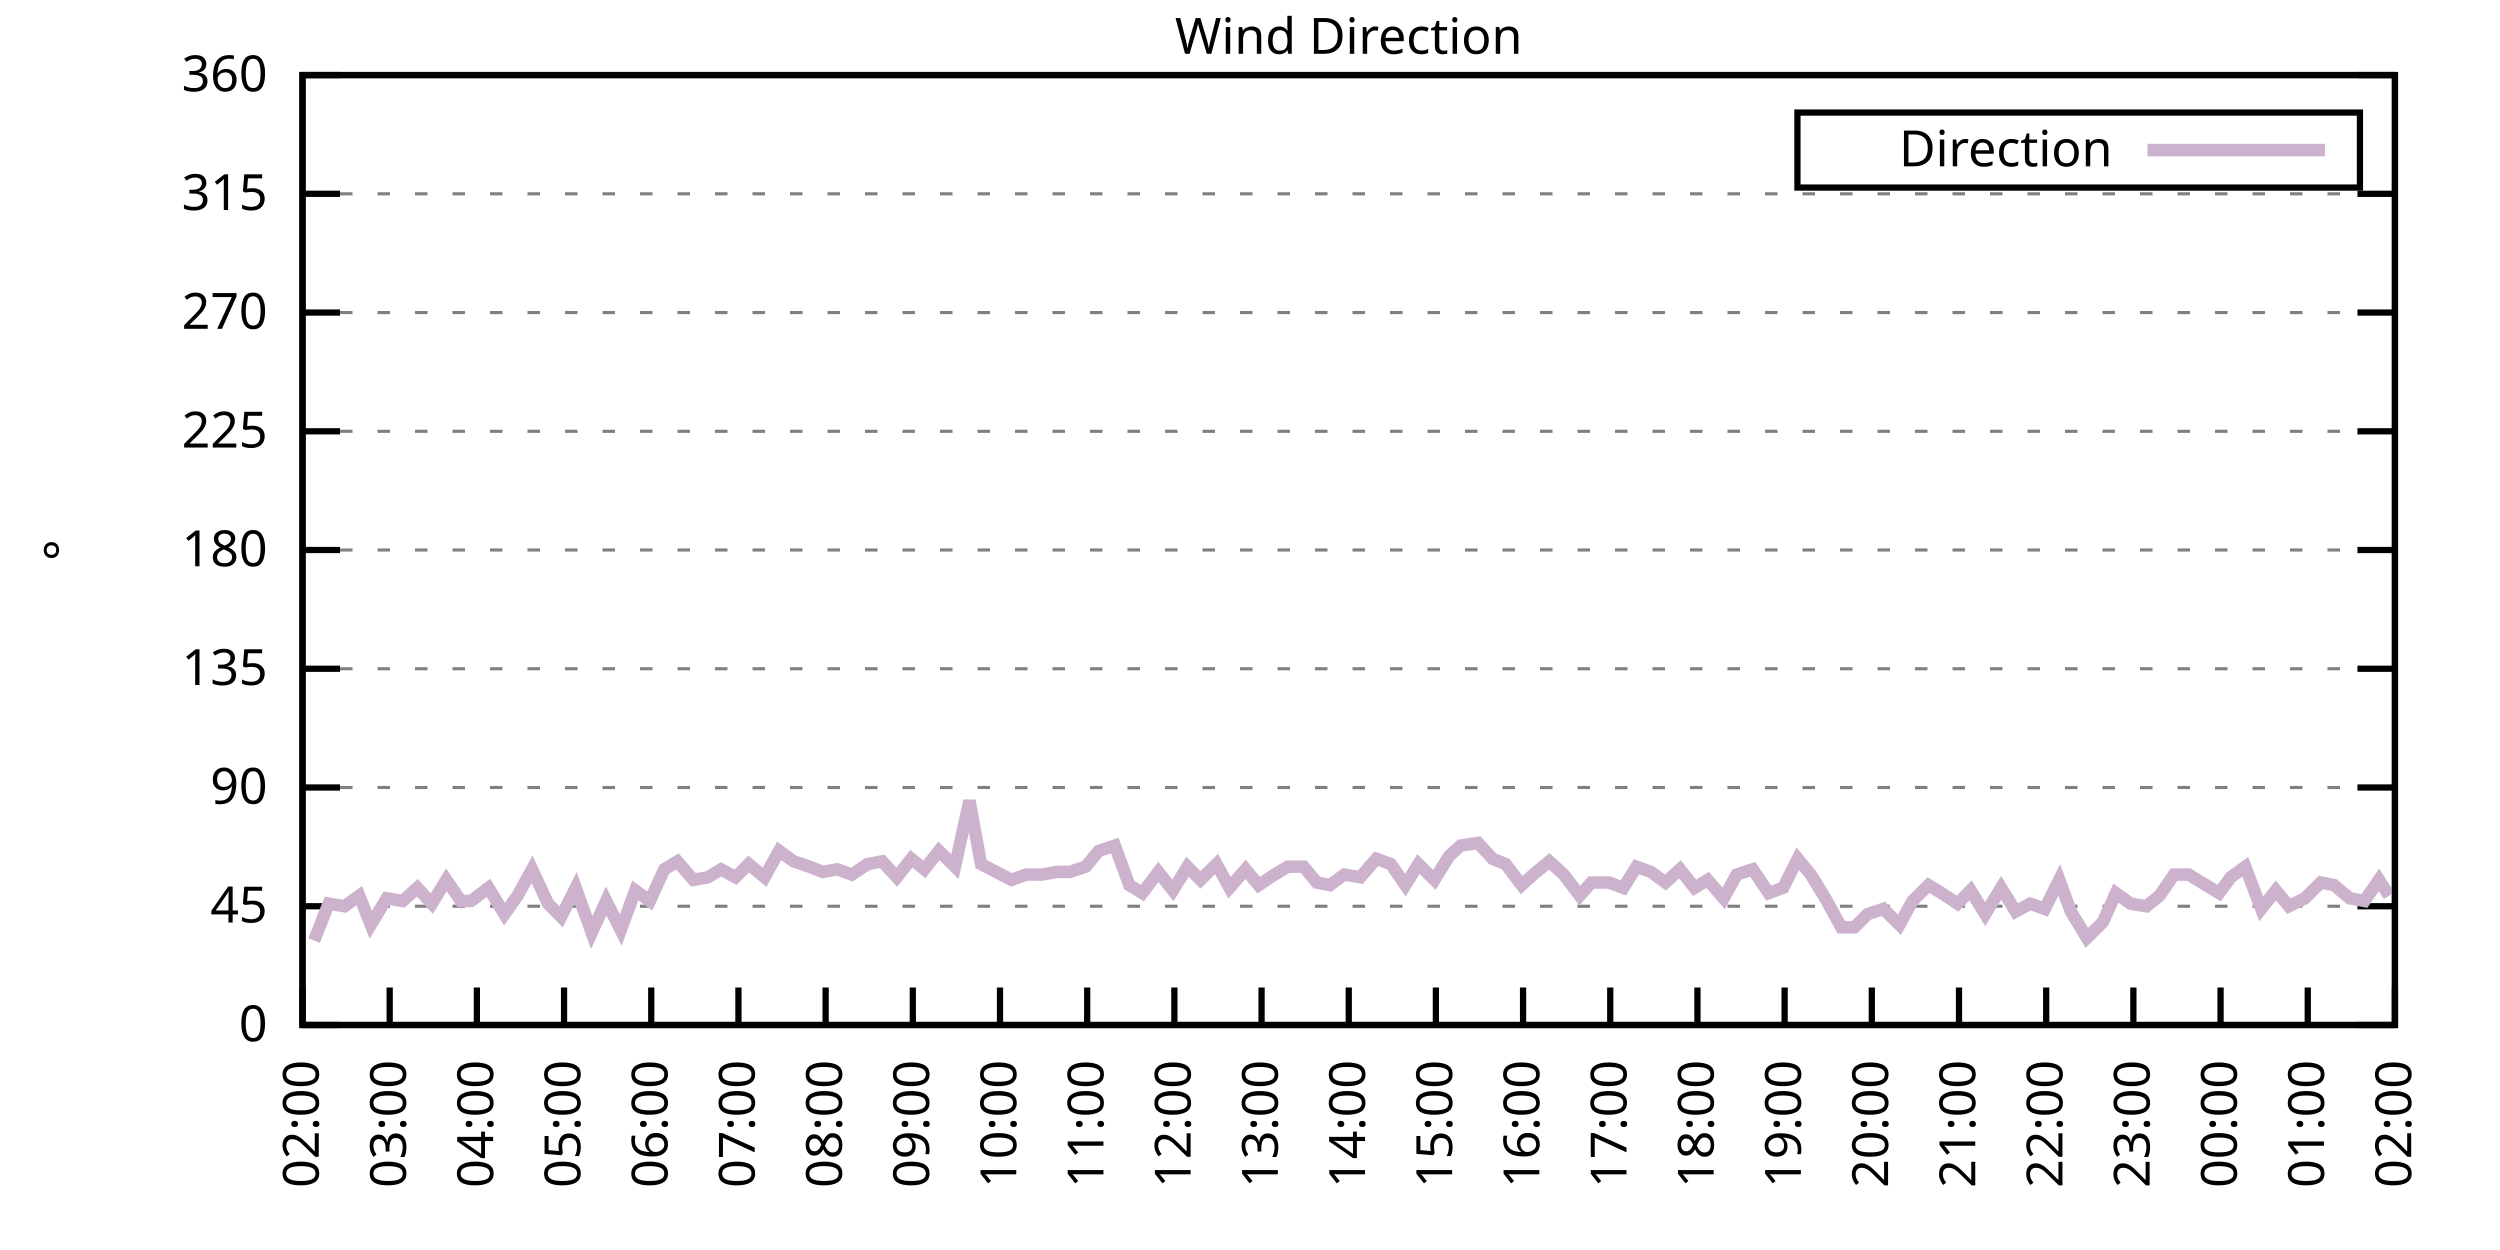
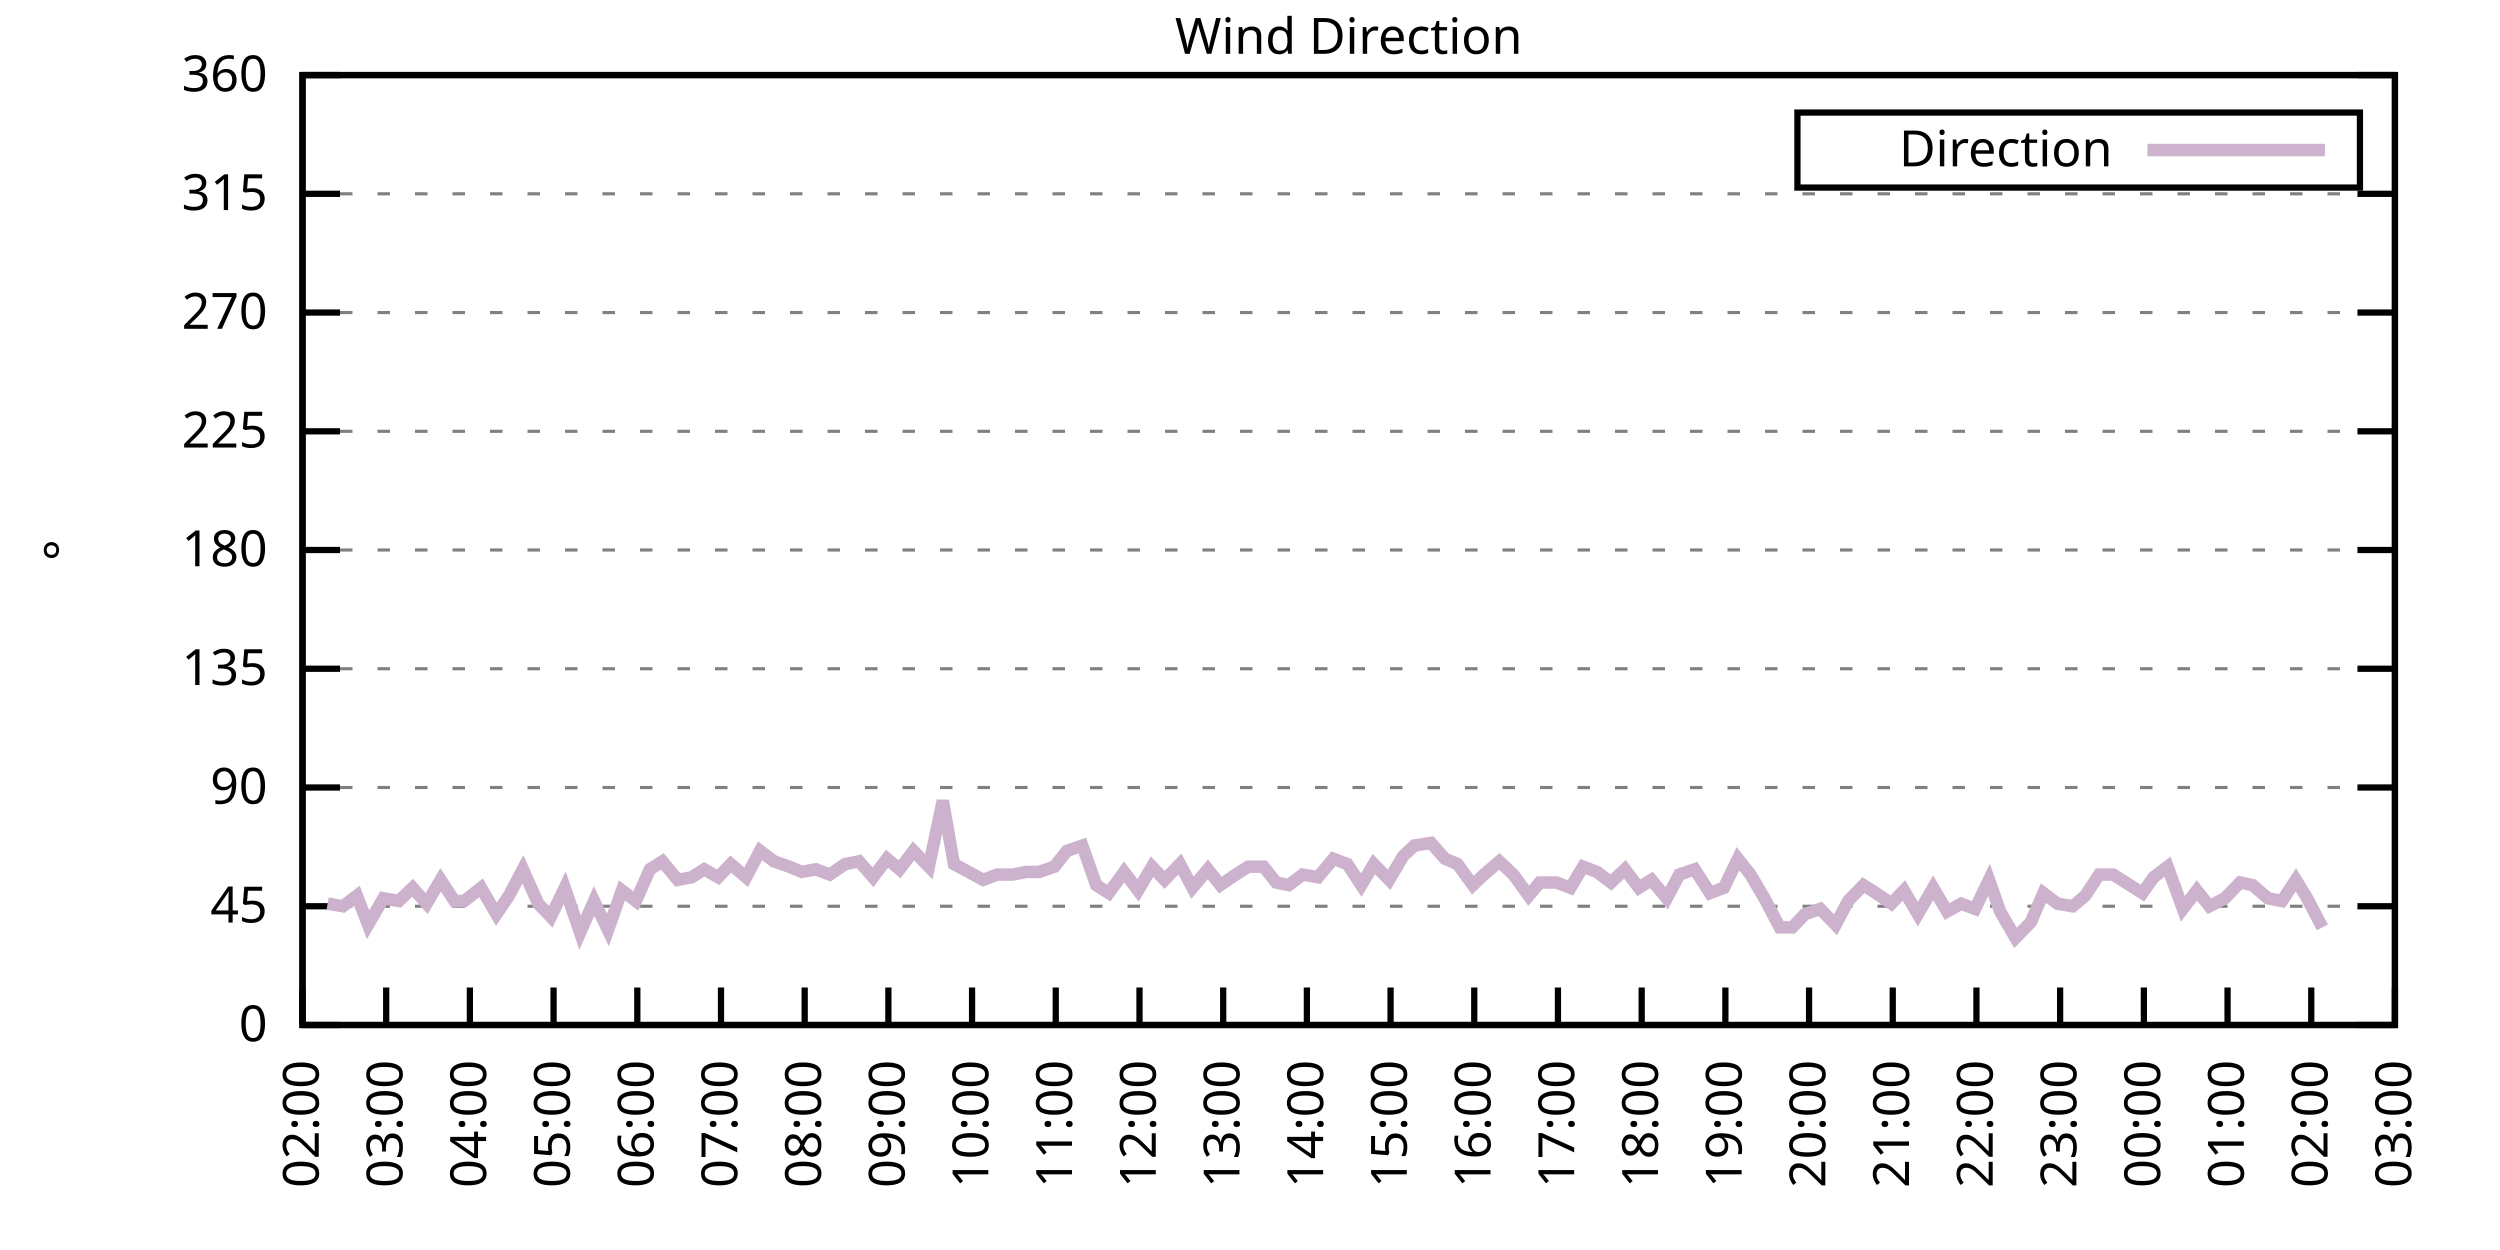
<svg xmlns="http://www.w3.org/2000/svg" xmlns:xlink="http://www.w3.org/1999/xlink" width="400" height="200" viewBox="0 0 400 200">
  <g id="gnuplot_canvas">
    <rect x="0" y="0" width="400" height="200" fill="none" />
    <defs>
      <circle id="gpDot" r="0.5" stroke-width="0.5" stroke="currentColor" />
      <path id="gpPt0" stroke-width="0.333" stroke="currentColor" d="M-1,0 h2 M0,-1 v2" />
      <path id="gpPt1" stroke-width="0.333" stroke="currentColor" d="M-1,-1 L1,1 M1,-1 L-1,1" />
      <path id="gpPt2" stroke-width="0.333" stroke="currentColor" d="M-1,0 L1,0 M0,-1 L0,1 M-1,-1 L1,1 M-1,1 L1,-1" />
      <rect id="gpPt3" stroke-width="0.333" stroke="currentColor" x="-1" y="-1" width="2" height="2" />
      <rect id="gpPt4" stroke-width="0.333" stroke="currentColor" fill="currentColor" x="-1" y="-1" width="2" height="2" />
      <circle id="gpPt5" stroke-width="0.333" stroke="currentColor" cx="0" cy="0" r="1" />
      <use xlink:href="#gpPt5" id="gpPt6" fill="currentColor" stroke="none" />
      <path id="gpPt7" stroke-width="0.333" stroke="currentColor" d="M0,-1.33 L-1.33,0.67 L1.33,0.67 z" />
      <use xlink:href="#gpPt7" id="gpPt8" fill="currentColor" stroke="none" />
      <use xlink:href="#gpPt7" id="gpPt9" stroke="currentColor" transform="rotate(180)" />
      <use xlink:href="#gpPt9" id="gpPt10" fill="currentColor" stroke="none" />
      <use xlink:href="#gpPt3" id="gpPt11" stroke="currentColor" transform="rotate(45)" />
      <use xlink:href="#gpPt11" id="gpPt12" fill="currentColor" stroke="none" />
      <path id="gpPt13" stroke-width="0.333" stroke="currentColor" d="M0,1.330 L1.265,0.411 L0.782,-1.067 L-0.782,-1.076 L-1.265,0.411 z" />
      <use xlink:href="#gpPt13" id="gpPt14" fill="currentColor" stroke="none" />
      <filter id="textbox" filterUnits="objectBoundingBox" x="0" y="0" height="1" width="1">
        <feFlood flood-color="white" flood-opacity="1" result="bgnd" />
        <feComposite in="SourceGraphic" in2="bgnd" operator="atop" />
      </filter>
      <filter id="greybox" filterUnits="objectBoundingBox" x="0" y="0" height="1" width="1">
        <feFlood flood-color="lightgrey" flood-opacity="1" result="grey" />
        <feComposite in="SourceGraphic" in2="grey" operator="atop" />
      </filter>
    </defs>
    <g fill="none" color="white" stroke="currentColor" stroke-width="1.00" stroke-linecap="butt" stroke-linejoin="miter">
</g>
    <g fill="none" color="black" stroke="currentColor" stroke-width="1.00" stroke-linecap="butt" stroke-linejoin="miter">
      <g stroke="none" shape-rendering="crispEdges">
        <polygon fill="rgb(255, 255, 255)" points="48.40,164.00 383.18,164.00 383.18,12.02 48.40,12.02 " />
      </g>
    </g>
    <g fill="none" color="black" stroke="currentColor" stroke-width="1.00" stroke-linecap="butt" stroke-linejoin="miter">
</g>
    <g fill="none" color="black" stroke="black" stroke-width="0.50" stroke-linecap="butt" stroke-linejoin="miter">
</g>
    <g fill="none" color="gray" stroke="currentColor" stroke-width="0.50" stroke-linecap="butt" stroke-linejoin="miter">
      <path stroke="gray" stroke-dasharray="2,4" class="gridline" d="M48.40,164.00 L383.19,164.00  " />
    </g>
    <g fill="none" color="gray" stroke="gray" stroke-width="1.00" stroke-linecap="butt" stroke-linejoin="miter">
</g>
    <g fill="none" color="black" stroke="currentColor" stroke-width="1.00" stroke-linecap="butt" stroke-linejoin="miter">
      <path stroke="black" d="M48.40,164.00 L54.40,164.00 M383.19,164.00 L377.19,164.00  " />
      <g transform="translate(42.80,166.60)" stroke="none" fill="black" font-family="Sans" font-size="8.00" text-anchor="end">
        <text>
          <tspan font-family="Sans"> 0</tspan>
        </text>
      </g>
    </g>
    <g fill="none" color="black" stroke="currentColor" stroke-width="1.00" stroke-linecap="butt" stroke-linejoin="miter">
</g>
    <g fill="none" color="black" stroke="black" stroke-width="0.50" stroke-linecap="butt" stroke-linejoin="miter">
</g>
    <g fill="none" color="gray" stroke="currentColor" stroke-width="0.50" stroke-linecap="butt" stroke-linejoin="miter">
      <path stroke="gray" stroke-dasharray="2,4" class="gridline" d="M48.40,145.00 L383.19,145.00  " />
    </g>
    <g fill="none" color="gray" stroke="gray" stroke-width="1.00" stroke-linecap="butt" stroke-linejoin="miter">
</g>
    <g fill="none" color="black" stroke="currentColor" stroke-width="1.00" stroke-linecap="butt" stroke-linejoin="miter">
      <path stroke="black" d="M48.40,145.00 L54.40,145.00 M383.19,145.00 L377.19,145.00  " />
      <g transform="translate(42.80,147.60)" stroke="none" fill="black" font-family="Sans" font-size="8.00" text-anchor="end">
        <text>
          <tspan font-family="Sans"> 45</tspan>
        </text>
      </g>
    </g>
    <g fill="none" color="black" stroke="currentColor" stroke-width="1.00" stroke-linecap="butt" stroke-linejoin="miter">
</g>
    <g fill="none" color="black" stroke="black" stroke-width="0.50" stroke-linecap="butt" stroke-linejoin="miter">
</g>
    <g fill="none" color="gray" stroke="currentColor" stroke-width="0.50" stroke-linecap="butt" stroke-linejoin="miter">
      <path stroke="gray" stroke-dasharray="2,4" class="gridline" d="M48.40,126.00 L383.19,126.00  " />
    </g>
    <g fill="none" color="gray" stroke="gray" stroke-width="1.00" stroke-linecap="butt" stroke-linejoin="miter">
</g>
    <g fill="none" color="black" stroke="currentColor" stroke-width="1.00" stroke-linecap="butt" stroke-linejoin="miter">
      <path stroke="black" d="M48.40,126.00 L54.40,126.00 M383.19,126.00 L377.19,126.00  " />
      <g transform="translate(42.80,128.60)" stroke="none" fill="black" font-family="Sans" font-size="8.00" text-anchor="end">
        <text>
          <tspan font-family="Sans"> 90</tspan>
        </text>
      </g>
    </g>
    <g fill="none" color="black" stroke="currentColor" stroke-width="1.00" stroke-linecap="butt" stroke-linejoin="miter">
</g>
    <g fill="none" color="black" stroke="black" stroke-width="0.50" stroke-linecap="butt" stroke-linejoin="miter">
</g>
    <g fill="none" color="gray" stroke="currentColor" stroke-width="0.50" stroke-linecap="butt" stroke-linejoin="miter">
      <path stroke="gray" stroke-dasharray="2,4" class="gridline" d="M48.40,107.00 L383.19,107.00  " />
    </g>
    <g fill="none" color="gray" stroke="gray" stroke-width="1.00" stroke-linecap="butt" stroke-linejoin="miter">
</g>
    <g fill="none" color="black" stroke="currentColor" stroke-width="1.00" stroke-linecap="butt" stroke-linejoin="miter">
      <path stroke="black" d="M48.40,107.00 L54.40,107.00 M383.19,107.00 L377.19,107.00  " />
      <g transform="translate(42.80,109.60)" stroke="none" fill="black" font-family="Sans" font-size="8.00" text-anchor="end">
        <text>
          <tspan font-family="Sans"> 135</tspan>
        </text>
      </g>
    </g>
    <g fill="none" color="black" stroke="currentColor" stroke-width="1.00" stroke-linecap="butt" stroke-linejoin="miter">
</g>
    <g fill="none" color="black" stroke="black" stroke-width="0.50" stroke-linecap="butt" stroke-linejoin="miter">
</g>
    <g fill="none" color="gray" stroke="currentColor" stroke-width="0.50" stroke-linecap="butt" stroke-linejoin="miter">
      <path stroke="gray" stroke-dasharray="2,4" class="gridline" d="M48.40,88.00 L383.19,88.00  " />
    </g>
    <g fill="none" color="gray" stroke="gray" stroke-width="1.00" stroke-linecap="butt" stroke-linejoin="miter">
</g>
    <g fill="none" color="black" stroke="currentColor" stroke-width="1.00" stroke-linecap="butt" stroke-linejoin="miter">
      <path stroke="black" d="M48.40,88.00 L54.40,88.00 M383.19,88.00 L377.19,88.00  " />
      <g transform="translate(42.80,90.60)" stroke="none" fill="black" font-family="Sans" font-size="8.00" text-anchor="end">
        <text>
          <tspan font-family="Sans"> 180</tspan>
        </text>
      </g>
    </g>
    <g fill="none" color="black" stroke="currentColor" stroke-width="1.00" stroke-linecap="butt" stroke-linejoin="miter">
</g>
    <g fill="none" color="black" stroke="black" stroke-width="0.50" stroke-linecap="butt" stroke-linejoin="miter">
</g>
    <g fill="none" color="gray" stroke="currentColor" stroke-width="0.50" stroke-linecap="butt" stroke-linejoin="miter">
      <path stroke="gray" stroke-dasharray="2,4" class="gridline" d="M48.40,69.01 L383.19,69.01  " />
    </g>
    <g fill="none" color="gray" stroke="gray" stroke-width="1.00" stroke-linecap="butt" stroke-linejoin="miter">
</g>
    <g fill="none" color="black" stroke="currentColor" stroke-width="1.00" stroke-linecap="butt" stroke-linejoin="miter">
      <path stroke="black" d="M48.40,69.01 L54.40,69.01 M383.19,69.01 L377.19,69.01  " />
      <g transform="translate(42.80,71.61)" stroke="none" fill="black" font-family="Sans" font-size="8.00" text-anchor="end">
        <text>
          <tspan font-family="Sans"> 225</tspan>
        </text>
      </g>
    </g>
    <g fill="none" color="black" stroke="currentColor" stroke-width="1.00" stroke-linecap="butt" stroke-linejoin="miter">
</g>
    <g fill="none" color="black" stroke="black" stroke-width="0.50" stroke-linecap="butt" stroke-linejoin="miter">
</g>
    <g fill="none" color="gray" stroke="currentColor" stroke-width="0.50" stroke-linecap="butt" stroke-linejoin="miter">
      <path stroke="gray" stroke-dasharray="2,4" class="gridline" d="M48.40,50.01 L383.19,50.01  " />
    </g>
    <g fill="none" color="gray" stroke="gray" stroke-width="1.00" stroke-linecap="butt" stroke-linejoin="miter">
</g>
    <g fill="none" color="black" stroke="currentColor" stroke-width="1.00" stroke-linecap="butt" stroke-linejoin="miter">
      <path stroke="black" d="M48.40,50.01 L54.40,50.01 M383.19,50.01 L377.19,50.01  " />
      <g transform="translate(42.80,52.61)" stroke="none" fill="black" font-family="Sans" font-size="8.00" text-anchor="end">
        <text>
          <tspan font-family="Sans"> 270</tspan>
        </text>
      </g>
    </g>
    <g fill="none" color="black" stroke="currentColor" stroke-width="1.00" stroke-linecap="butt" stroke-linejoin="miter">
</g>
    <g fill="none" color="black" stroke="black" stroke-width="0.50" stroke-linecap="butt" stroke-linejoin="miter">
</g>
    <g fill="none" color="gray" stroke="currentColor" stroke-width="0.50" stroke-linecap="butt" stroke-linejoin="miter">
      <path stroke="gray" stroke-dasharray="2,4" class="gridline" d="M48.40,31.01 L383.19,31.01  " />
    </g>
    <g fill="none" color="gray" stroke="gray" stroke-width="1.00" stroke-linecap="butt" stroke-linejoin="miter">
</g>
    <g fill="none" color="black" stroke="currentColor" stroke-width="1.00" stroke-linecap="butt" stroke-linejoin="miter">
      <path stroke="black" d="M48.40,31.01 L54.40,31.01 M383.19,31.01 L377.19,31.01  " />
      <g transform="translate(42.80,33.61)" stroke="none" fill="black" font-family="Sans" font-size="8.00" text-anchor="end">
        <text>
          <tspan font-family="Sans"> 315</tspan>
        </text>
      </g>
    </g>
    <g fill="none" color="black" stroke="currentColor" stroke-width="1.00" stroke-linecap="butt" stroke-linejoin="miter">
</g>
    <g fill="none" color="black" stroke="black" stroke-width="0.50" stroke-linecap="butt" stroke-linejoin="miter">
</g>
    <g fill="none" color="gray" stroke="currentColor" stroke-width="0.50" stroke-linecap="butt" stroke-linejoin="miter">
      <path stroke="gray" stroke-dasharray="2,4" class="gridline" d="M48.40,12.01 L383.19,12.01  " />
    </g>
    <g fill="none" color="gray" stroke="gray" stroke-width="1.00" stroke-linecap="butt" stroke-linejoin="miter">
</g>
    <g fill="none" color="black" stroke="currentColor" stroke-width="1.00" stroke-linecap="butt" stroke-linejoin="miter">
      <path stroke="black" d="M48.40,12.01 L54.40,12.01 M383.19,12.01 L377.19,12.01  " />
      <g transform="translate(42.80,14.61)" stroke="none" fill="black" font-family="Sans" font-size="8.00" text-anchor="end">
        <text>
          <tspan font-family="Sans"> 360</tspan>
        </text>
      </g>
    </g>
    <g fill="none" color="black" stroke="currentColor" stroke-width="1.00" stroke-linecap="butt" stroke-linejoin="miter">
      <path stroke="black" d="M48.40,164.00 L48.40,158.00  " />
      <g transform="translate(51.00,169.60) rotate(270.00)" stroke="none" fill="black" font-family="Sans" font-size="8.00" text-anchor="end">
        <text>
          <tspan font-family="Sans">02:00</tspan>
        </text>
      </g>
    </g>
    <g fill="none" color="black" stroke="currentColor" stroke-width="1.00" stroke-linecap="butt" stroke-linejoin="miter">
-       <path stroke="black" d="M62.35,164.00 L62.35,158.00  " />
-       <g transform="translate(64.95,169.60) rotate(270.00)" stroke="none" fill="black" font-family="Sans" font-size="8.00" text-anchor="end">
+       <path stroke="black" d="M61.79,164.00 L61.79,158.00  " />
+       <g transform="translate(64.39,169.60) rotate(270.00)" stroke="none" fill="black" font-family="Sans" font-size="8.00" text-anchor="end">
        <text>
          <tspan font-family="Sans">03:00</tspan>
        </text>
      </g>
    </g>
    <g fill="none" color="black" stroke="currentColor" stroke-width="1.00" stroke-linecap="butt" stroke-linejoin="miter">
-       <path stroke="black" d="M76.30,164.00 L76.30,158.00  " />
-       <g transform="translate(78.90,169.60) rotate(270.00)" stroke="none" fill="black" font-family="Sans" font-size="8.00" text-anchor="end">
+       <path stroke="black" d="M75.18,164.00 L75.18,158.00  " />
+       <g transform="translate(77.78,169.60) rotate(270.00)" stroke="none" fill="black" font-family="Sans" font-size="8.00" text-anchor="end">
        <text>
          <tspan font-family="Sans">04:00</tspan>
        </text>
      </g>
    </g>
    <g fill="none" color="black" stroke="currentColor" stroke-width="1.00" stroke-linecap="butt" stroke-linejoin="miter">
-       <path stroke="black" d="M90.25,164.00 L90.25,158.00  " />
-       <g transform="translate(92.85,169.60) rotate(270.00)" stroke="none" fill="black" font-family="Sans" font-size="8.00" text-anchor="end">
+       <path stroke="black" d="M88.57,164.00 L88.57,158.00  " />
+       <g transform="translate(91.17,169.60) rotate(270.00)" stroke="none" fill="black" font-family="Sans" font-size="8.00" text-anchor="end">
        <text>
          <tspan font-family="Sans">05:00</tspan>
        </text>
      </g>
    </g>
    <g fill="none" color="black" stroke="currentColor" stroke-width="1.00" stroke-linecap="butt" stroke-linejoin="miter">
-       <path stroke="black" d="M104.20,164.00 L104.20,158.00  " />
-       <g transform="translate(106.80,169.60) rotate(270.00)" stroke="none" fill="black" font-family="Sans" font-size="8.00" text-anchor="end">
+       <path stroke="black" d="M101.97,164.00 L101.97,158.00  " />
+       <g transform="translate(104.57,169.60) rotate(270.00)" stroke="none" fill="black" font-family="Sans" font-size="8.00" text-anchor="end">
        <text>
          <tspan font-family="Sans">06:00</tspan>
        </text>
      </g>
    </g>
    <g fill="none" color="black" stroke="currentColor" stroke-width="1.00" stroke-linecap="butt" stroke-linejoin="miter">
-       <path stroke="black" d="M118.15,164.00 L118.15,158.00  " />
-       <g transform="translate(120.75,169.60) rotate(270.00)" stroke="none" fill="black" font-family="Sans" font-size="8.00" text-anchor="end">
+       <path stroke="black" d="M115.36,164.00 L115.36,158.00  " />
+       <g transform="translate(117.96,169.60) rotate(270.00)" stroke="none" fill="black" font-family="Sans" font-size="8.00" text-anchor="end">
        <text>
          <tspan font-family="Sans">07:00</tspan>
        </text>
      </g>
    </g>
    <g fill="none" color="black" stroke="currentColor" stroke-width="1.00" stroke-linecap="butt" stroke-linejoin="miter">
-       <path stroke="black" d="M132.10,164.00 L132.10,158.00  " />
-       <g transform="translate(134.70,169.60) rotate(270.00)" stroke="none" fill="black" font-family="Sans" font-size="8.00" text-anchor="end">
+       <path stroke="black" d="M128.75,164.00 L128.75,158.00  " />
+       <g transform="translate(131.35,169.60) rotate(270.00)" stroke="none" fill="black" font-family="Sans" font-size="8.00" text-anchor="end">
        <text>
          <tspan font-family="Sans">08:00</tspan>
        </text>
      </g>
    </g>
    <g fill="none" color="black" stroke="currentColor" stroke-width="1.00" stroke-linecap="butt" stroke-linejoin="miter">
-       <path stroke="black" d="M146.05,164.00 L146.05,158.00  " />
-       <g transform="translate(148.65,169.60) rotate(270.00)" stroke="none" fill="black" font-family="Sans" font-size="8.00" text-anchor="end">
+       <path stroke="black" d="M142.14,164.00 L142.14,158.00  " />
+       <g transform="translate(144.74,169.60) rotate(270.00)" stroke="none" fill="black" font-family="Sans" font-size="8.00" text-anchor="end">
        <text>
          <tspan font-family="Sans">09:00</tspan>
        </text>
      </g>
    </g>
    <g fill="none" color="black" stroke="currentColor" stroke-width="1.00" stroke-linecap="butt" stroke-linejoin="miter">
-       <path stroke="black" d="M160.00,164.00 L160.00,158.00  " />
-       <g transform="translate(162.60,169.60) rotate(270.00)" stroke="none" fill="black" font-family="Sans" font-size="8.00" text-anchor="end">
+       <path stroke="black" d="M155.53,164.00 L155.53,158.00  " />
+       <g transform="translate(158.13,169.60) rotate(270.00)" stroke="none" fill="black" font-family="Sans" font-size="8.00" text-anchor="end">
        <text>
          <tspan font-family="Sans">10:00</tspan>
        </text>
      </g>
    </g>
    <g fill="none" color="black" stroke="currentColor" stroke-width="1.00" stroke-linecap="butt" stroke-linejoin="miter">
-       <path stroke="black" d="M173.95,164.00 L173.95,158.00  " />
-       <g transform="translate(176.55,169.60) rotate(270.00)" stroke="none" fill="black" font-family="Sans" font-size="8.00" text-anchor="end">
+       <path stroke="black" d="M168.92,164.00 L168.92,158.00  " />
+       <g transform="translate(171.52,169.60) rotate(270.00)" stroke="none" fill="black" font-family="Sans" font-size="8.00" text-anchor="end">
        <text>
          <tspan font-family="Sans">11:00</tspan>
        </text>
      </g>
    </g>
    <g fill="none" color="black" stroke="currentColor" stroke-width="1.00" stroke-linecap="butt" stroke-linejoin="miter">
-       <path stroke="black" d="M187.90,164.00 L187.90,158.00  " />
-       <g transform="translate(190.50,169.60) rotate(270.00)" stroke="none" fill="black" font-family="Sans" font-size="8.00" text-anchor="end">
+       <path stroke="black" d="M182.32,164.00 L182.32,158.00  " />
+       <g transform="translate(184.92,169.60) rotate(270.00)" stroke="none" fill="black" font-family="Sans" font-size="8.00" text-anchor="end">
        <text>
          <tspan font-family="Sans">12:00</tspan>
        </text>
      </g>
    </g>
    <g fill="none" color="black" stroke="currentColor" stroke-width="1.00" stroke-linecap="butt" stroke-linejoin="miter">
-       <path stroke="black" d="M201.85,164.00 L201.85,158.00  " />
-       <g transform="translate(204.45,169.60) rotate(270.00)" stroke="none" fill="black" font-family="Sans" font-size="8.00" text-anchor="end">
+       <path stroke="black" d="M195.71,164.00 L195.71,158.00  " />
+       <g transform="translate(198.31,169.60) rotate(270.00)" stroke="none" fill="black" font-family="Sans" font-size="8.00" text-anchor="end">
        <text>
          <tspan font-family="Sans">13:00</tspan>
        </text>
      </g>
    </g>
    <g fill="none" color="black" stroke="currentColor" stroke-width="1.00" stroke-linecap="butt" stroke-linejoin="miter">
-       <path stroke="black" d="M215.80,164.00 L215.80,158.00  " />
-       <g transform="translate(218.40,169.60) rotate(270.00)" stroke="none" fill="black" font-family="Sans" font-size="8.00" text-anchor="end">
+       <path stroke="black" d="M209.10,164.00 L209.10,158.00  " />
+       <g transform="translate(211.70,169.60) rotate(270.00)" stroke="none" fill="black" font-family="Sans" font-size="8.00" text-anchor="end">
        <text>
          <tspan font-family="Sans">14:00</tspan>
        </text>
      </g>
    </g>
    <g fill="none" color="black" stroke="currentColor" stroke-width="1.00" stroke-linecap="butt" stroke-linejoin="miter">
-       <path stroke="black" d="M229.74,164.00 L229.74,158.00  " />
-       <g transform="translate(232.34,169.60) rotate(270.00)" stroke="none" fill="black" font-family="Sans" font-size="8.00" text-anchor="end">
+       <path stroke="black" d="M222.49,164.00 L222.49,158.00  " />
+       <g transform="translate(225.09,169.60) rotate(270.00)" stroke="none" fill="black" font-family="Sans" font-size="8.00" text-anchor="end">
        <text>
          <tspan font-family="Sans">15:00</tspan>
        </text>
      </g>
    </g>
    <g fill="none" color="black" stroke="currentColor" stroke-width="1.00" stroke-linecap="butt" stroke-linejoin="miter">
-       <path stroke="black" d="M243.69,164.00 L243.69,158.00  " />
-       <g transform="translate(246.29,169.60) rotate(270.00)" stroke="none" fill="black" font-family="Sans" font-size="8.00" text-anchor="end">
+       <path stroke="black" d="M235.88,164.00 L235.88,158.00  " />
+       <g transform="translate(238.48,169.60) rotate(270.00)" stroke="none" fill="black" font-family="Sans" font-size="8.00" text-anchor="end">
        <text>
          <tspan font-family="Sans">16:00</tspan>
        </text>
      </g>
    </g>
    <g fill="none" color="black" stroke="currentColor" stroke-width="1.00" stroke-linecap="butt" stroke-linejoin="miter">
-       <path stroke="black" d="M257.64,164.00 L257.64,158.00  " />
-       <g transform="translate(260.24,169.60) rotate(270.00)" stroke="none" fill="black" font-family="Sans" font-size="8.00" text-anchor="end">
+       <path stroke="black" d="M249.27,164.00 L249.27,158.00  " />
+       <g transform="translate(251.87,169.60) rotate(270.00)" stroke="none" fill="black" font-family="Sans" font-size="8.00" text-anchor="end">
        <text>
          <tspan font-family="Sans">17:00</tspan>
        </text>
      </g>
    </g>
    <g fill="none" color="black" stroke="currentColor" stroke-width="1.00" stroke-linecap="butt" stroke-linejoin="miter">
-       <path stroke="black" d="M271.59,164.00 L271.59,158.00  " />
-       <g transform="translate(274.19,169.60) rotate(270.00)" stroke="none" fill="black" font-family="Sans" font-size="8.00" text-anchor="end">
+       <path stroke="black" d="M262.67,164.00 L262.67,158.00  " />
+       <g transform="translate(265.27,169.60) rotate(270.00)" stroke="none" fill="black" font-family="Sans" font-size="8.00" text-anchor="end">
        <text>
          <tspan font-family="Sans">18:00</tspan>
        </text>
      </g>
    </g>
    <g fill="none" color="black" stroke="currentColor" stroke-width="1.00" stroke-linecap="butt" stroke-linejoin="miter">
-       <path stroke="black" d="M285.54,164.00 L285.54,158.00  " />
-       <g transform="translate(288.14,169.60) rotate(270.00)" stroke="none" fill="black" font-family="Sans" font-size="8.00" text-anchor="end">
+       <path stroke="black" d="M276.06,164.00 L276.06,158.00  " />
+       <g transform="translate(278.66,169.60) rotate(270.00)" stroke="none" fill="black" font-family="Sans" font-size="8.00" text-anchor="end">
        <text>
          <tspan font-family="Sans">19:00</tspan>
        </text>
      </g>
    </g>
    <g fill="none" color="black" stroke="currentColor" stroke-width="1.00" stroke-linecap="butt" stroke-linejoin="miter">
-       <path stroke="black" d="M299.49,164.00 L299.49,158.00  " />
-       <g transform="translate(302.09,169.60) rotate(270.00)" stroke="none" fill="black" font-family="Sans" font-size="8.00" text-anchor="end">
+       <path stroke="black" d="M289.45,164.00 L289.45,158.00  " />
+       <g transform="translate(292.05,169.60) rotate(270.00)" stroke="none" fill="black" font-family="Sans" font-size="8.00" text-anchor="end">
        <text>
          <tspan font-family="Sans">20:00</tspan>
        </text>
      </g>
    </g>
    <g fill="none" color="black" stroke="currentColor" stroke-width="1.00" stroke-linecap="butt" stroke-linejoin="miter">
-       <path stroke="black" d="M313.44,164.00 L313.44,158.00  " />
-       <g transform="translate(316.04,169.60) rotate(270.00)" stroke="none" fill="black" font-family="Sans" font-size="8.00" text-anchor="end">
+       <path stroke="black" d="M302.84,164.00 L302.84,158.00  " />
+       <g transform="translate(305.44,169.60) rotate(270.00)" stroke="none" fill="black" font-family="Sans" font-size="8.00" text-anchor="end">
        <text>
          <tspan font-family="Sans">21:00</tspan>
        </text>
      </g>
    </g>
    <g fill="none" color="black" stroke="currentColor" stroke-width="1.00" stroke-linecap="butt" stroke-linejoin="miter">
-       <path stroke="black" d="M327.39,164.00 L327.39,158.00  " />
-       <g transform="translate(329.99,169.60) rotate(270.00)" stroke="none" fill="black" font-family="Sans" font-size="8.00" text-anchor="end">
+       <path stroke="black" d="M316.23,164.00 L316.23,158.00  " />
+       <g transform="translate(318.83,169.60) rotate(270.00)" stroke="none" fill="black" font-family="Sans" font-size="8.00" text-anchor="end">
        <text>
          <tspan font-family="Sans">22:00</tspan>
        </text>
      </g>
    </g>
    <g fill="none" color="black" stroke="currentColor" stroke-width="1.00" stroke-linecap="butt" stroke-linejoin="miter">
-       <path stroke="black" d="M341.34,164.00 L341.34,158.00  " />
-       <g transform="translate(343.94,169.60) rotate(270.00)" stroke="none" fill="black" font-family="Sans" font-size="8.00" text-anchor="end">
+       <path stroke="black" d="M329.62,164.00 L329.62,158.00  " />
+       <g transform="translate(332.22,169.60) rotate(270.00)" stroke="none" fill="black" font-family="Sans" font-size="8.00" text-anchor="end">
        <text>
          <tspan font-family="Sans">23:00</tspan>
        </text>
      </g>
    </g>
    <g fill="none" color="black" stroke="currentColor" stroke-width="1.00" stroke-linecap="butt" stroke-linejoin="miter">
-       <path stroke="black" d="M355.29,164.00 L355.29,158.00  " />
-       <g transform="translate(357.89,169.60) rotate(270.00)" stroke="none" fill="black" font-family="Sans" font-size="8.00" text-anchor="end">
+       <path stroke="black" d="M343.02,164.00 L343.02,158.00  " />
+       <g transform="translate(345.62,169.60) rotate(270.00)" stroke="none" fill="black" font-family="Sans" font-size="8.00" text-anchor="end">
        <text>
          <tspan font-family="Sans">00:00</tspan>
        </text>
      </g>
    </g>
    <g fill="none" color="black" stroke="currentColor" stroke-width="1.00" stroke-linecap="butt" stroke-linejoin="miter">
-       <path stroke="black" d="M369.24,164.00 L369.24,158.00  " />
-       <g transform="translate(371.84,169.60) rotate(270.00)" stroke="none" fill="black" font-family="Sans" font-size="8.00" text-anchor="end">
+       <path stroke="black" d="M356.41,164.00 L356.41,158.00  " />
+       <g transform="translate(359.01,169.60) rotate(270.00)" stroke="none" fill="black" font-family="Sans" font-size="8.00" text-anchor="end">
        <text>
          <tspan font-family="Sans">01:00</tspan>
+         </text>
+       </g>
+     </g>
+     <g fill="none" color="black" stroke="currentColor" stroke-width="1.00" stroke-linecap="butt" stroke-linejoin="miter">
+       <path stroke="black" d="M369.80,164.00 L369.80,158.00  " />
+       <g transform="translate(372.40,169.60) rotate(270.00)" stroke="none" fill="black" font-family="Sans" font-size="8.00" text-anchor="end">
+         <text>
+           <tspan font-family="Sans">02:00</tspan>
        </text>
      </g>
    </g>
    <g fill="none" color="black" stroke="currentColor" stroke-width="1.00" stroke-linecap="butt" stroke-linejoin="miter">
      <path stroke="black" d="M383.19,164.00 L383.19,158.00  " />
      <g transform="translate(385.79,169.60) rotate(270.00)" stroke="none" fill="black" font-family="Sans" font-size="8.00" text-anchor="end">
        <text>
-           <tspan font-family="Sans">02:00</tspan>
+           <tspan font-family="Sans">03:00</tspan>
        </text>
      </g>
    </g>
    <g fill="none" color="black" stroke="currentColor" stroke-width="1.00" stroke-linecap="butt" stroke-linejoin="miter">
</g>
    <g fill="none" color="black" stroke="currentColor" stroke-width="1.00" stroke-linecap="butt" stroke-linejoin="miter">
      <path stroke="black" d="M48.40,12.01 L48.40,164.00 L383.19,164.00 L383.19,12.01 L48.40,12.01 Z  " />
    </g>
    <g fill="none" color="black" stroke="currentColor" stroke-width="1.00" stroke-linecap="butt" stroke-linejoin="miter">
</g>
    <g fill="none" color="black" stroke="currentColor" stroke-width="1.00" stroke-linecap="butt" stroke-linejoin="miter">
      <path stroke="black" d="M287.59,30.01 L287.59,18.01 L377.59,18.01 L377.59,30.01 L287.59,30.01 Z  " />
    </g>
    <g id="Wind_direction_plot_1">
      <g fill="none" color="white" stroke="black" stroke-width="2.00" stroke-linecap="butt" stroke-linejoin="miter">
</g>
      <g fill="none" color="black" stroke="currentColor" stroke-width="2.00" stroke-linecap="butt" stroke-linejoin="miter">
        <g transform="translate(337.99,26.61)" stroke="none" fill="black" font-family="Sans" font-size="8.00" text-anchor="end">
          <text>
            <tspan font-family="Sans">Direction</tspan>
          </text>
        </g>
      </g>
      <g fill="none" color="black" stroke="currentColor" stroke-width="2.00" stroke-linecap="butt" stroke-linejoin="miter">
-         <path stroke="rgb(204, 178, 204)" d="M343.59,24.01 L371.99,24.01 M50.26,150.49 L52.58,144.58 L55.14,145.00 L57.47,143.31 L59.33,147.96 L61.88,143.73   L64.44,144.16 L66.77,142.05 L69.09,144.58 L71.42,140.78 L73.74,144.16 L75.37,144.16 L78.16,142.05 L80.72,146.27   L82.81,143.31 L85.13,139.09 L87.69,144.58 L89.78,146.69 L92.11,142.05 L94.67,149.22 L96.99,144.16 L99.32,148.80   L101.64,142.47 L103.97,144.16 L106.29,139.09 L108.38,137.82 L110.94,140.78 L113.27,140.36 L115.36,139.09 L117.68,140.36   L119.78,138.25 L122.33,140.36 L124.66,136.14 L126.98,137.82 L129.54,138.67 L131.63,139.51 L133.96,139.09 L136.28,139.93   L138.84,138.25 L141.16,137.82 L143.49,140.36 L145.81,137.40 L147.91,139.09 L150.23,136.14 L152.79,138.67 L155.11,128.11   L156.97,138.25 L161.86,140.78 L164.18,139.93 L166.74,139.93 L169.06,139.51 L171.16,139.51 L173.71,138.67 L175.81,136.14   L178.36,135.29 L180.69,141.62 L182.78,142.89 L185.34,139.51 L187.66,142.47 L189.99,138.67 L192.08,140.78 L194.64,138.25   L196.73,142.05 L199.29,139.09 L201.38,141.62 L203.94,139.93 L206.03,138.67 L208.59,138.67 L210.68,141.20 L212.77,141.62   L215.10,139.93 L217.65,140.36 L220.21,137.40 L222.54,138.25 L224.86,141.62 L226.95,138.25 L229.51,140.78 L231.84,136.98   L233.70,135.29 L236.49,134.87 L238.81,137.40 L240.90,138.25 L243.46,141.62 L245.32,139.93 L247.88,137.82 L250.20,139.93   L252.76,143.31 L254.62,141.20 L257.41,141.20 L259.74,142.05 L261.83,138.67 L264.15,139.51 L266.48,141.20 L268.80,139.09   L271.13,142.05 L273.22,140.78 L275.78,143.73 L277.87,139.93 L280.43,139.09 L282.99,142.89 L285.31,142.05 L287.64,137.40   L289.73,139.93 L292.05,143.73 L294.61,148.38 L296.70,148.38 L298.80,146.27 L301.35,145.42 L303.91,147.96 L306.00,144.16   L308.56,141.62 L310.65,142.89 L313.21,144.58 L315.30,142.47 L317.63,146.27 L320.18,142.05 L322.51,145.85 L324.83,144.58   L327.16,145.42 L329.48,140.78 L331.34,145.85 L333.90,150.07 L336.46,147.53 L338.55,142.89 L340.88,144.58 L343.43,145.00   L345.53,143.31 L347.85,139.93 L350.18,139.93 L352.27,141.20 L355.06,142.89 L356.92,140.36 L359.24,138.67 L361.80,145.42   L364.13,142.47 L366.22,145.00 L368.78,143.73 L371.33,141.20 L373.43,141.62 L375.98,143.73 L378.31,144.16 L380.63,140.78   L382.26,143.31  " />
+         <path stroke="rgb(204, 178, 204)" d="M343.59,24.01 L371.99,24.01 M52.42,144.58 L54.87,145.00 L57.10,143.31 L58.89,147.96 L61.35,143.73 L63.80,144.16   L66.03,142.05 L68.26,144.58 L70.50,140.78 L72.73,144.16 L74.29,144.16 L76.97,142.05 L79.42,146.27 L81.43,143.31   L83.66,139.09 L86.12,144.58 L88.13,146.69 L90.36,142.05 L92.82,149.22 L95.05,144.16 L97.28,148.80 L99.51,142.47   L101.74,144.16 L103.98,139.09 L105.98,137.82 L108.44,140.78 L110.67,140.36 L112.68,139.09 L114.91,140.36 L116.92,138.25   L119.38,140.36 L121.61,136.14 L123.84,137.82 L126.29,138.67 L128.30,139.51 L130.54,139.09 L132.77,139.93 L135.22,138.25   L137.45,137.82 L139.69,140.36 L141.92,137.40 L143.93,139.09 L146.16,136.14 L148.61,138.67 L150.85,128.11 L152.63,138.25   L157.32,140.78 L159.55,139.93 L162.01,139.93 L164.24,139.51 L166.25,139.51 L168.70,138.67 L170.71,136.14 L173.17,135.29   L175.40,141.62 L177.41,142.89 L179.86,139.51 L182.09,142.47 L184.32,138.67 L186.33,140.78 L188.79,138.25 L190.80,142.05   L193.25,139.09 L195.26,141.62 L197.72,139.93 L199.73,138.67 L202.18,138.67 L204.19,141.20 L206.20,141.62 L208.43,139.93   L210.88,140.36 L213.34,137.40 L215.57,138.25 L217.80,141.62 L219.81,138.25 L222.27,140.78 L224.50,136.98 L226.29,135.29   L228.96,134.87 L231.20,137.40 L233.20,138.25 L235.66,141.62 L237.44,139.93 L239.90,137.82 L242.13,139.93 L244.59,143.31   L246.37,141.20 L249.05,141.20 L251.28,142.05 L253.29,138.67 L255.52,139.51 L257.76,141.20 L259.99,139.09 L262.22,142.05   L264.23,140.78 L266.68,143.73 L268.69,139.93 L271.15,139.09 L273.60,142.89 L275.83,142.05 L278.07,137.40 L280.07,139.93   L282.31,143.73 L284.76,148.38 L286.77,148.38 L288.78,146.27 L291.23,145.42 L293.69,147.96 L295.70,144.16 L298.15,141.62   L300.16,142.89 L302.62,144.58 L304.63,142.47 L306.86,146.27 L309.31,142.05 L311.54,145.85 L313.78,144.58 L316.01,145.42   L318.24,140.78 L320.03,145.85 L322.48,150.07 L324.94,147.53 L326.95,142.89 L329.18,144.58 L331.63,145.00 L333.64,143.31   L335.87,139.93 L338.10,139.93 L340.11,141.20 L342.79,142.89 L344.58,140.36 L346.81,138.67 L349.26,145.42 L351.50,142.47   L353.51,145.00 L355.96,143.73 L358.42,141.20 L360.42,141.62 L362.88,143.73 L365.11,144.16 L367.34,140.78 L368.91,143.31   L371.58,148.38  " />
      </g>
    </g>
    <g fill="none" color="black" stroke="currentColor" stroke-width="2.00" stroke-linecap="butt" stroke-linejoin="miter">
</g>
    <g fill="none" color="black" stroke="black" stroke-width="1.00" stroke-linecap="butt" stroke-linejoin="miter">
</g>
    <g fill="none" color="black" stroke="currentColor" stroke-width="1.00" stroke-linecap="butt" stroke-linejoin="miter">
      <path stroke="black" d="M48.40,12.01 L48.40,164.00 L383.19,164.00 L383.19,12.01 L48.40,12.01 Z  " />
      <g transform="translate(12.80,88.01) rotate(270.00)" stroke="none" fill="black" font-family="Sans" font-size="8.00" text-anchor="middle">
        <text>
          <tspan font-family="Sans">°</tspan>
        </text>
      </g>
    </g>
    <g fill="none" color="black" stroke="currentColor" stroke-width="1.00" stroke-linecap="butt" stroke-linejoin="miter">
</g>
    <g fill="none" color="black" stroke="currentColor" stroke-width="1.00" stroke-linecap="butt" stroke-linejoin="miter">
      <g transform="translate(215.79,8.61)" stroke="none" fill="black" font-family="Sans" font-size="8.00" text-anchor="middle">
        <text>
          <tspan font-family="Sans">Wind Direction</tspan>
        </text>
      </g>
    </g>
    <g fill="none" color="black" stroke="currentColor" stroke-width="1.00" stroke-linecap="butt" stroke-linejoin="miter">
</g>
  </g>
</svg>
